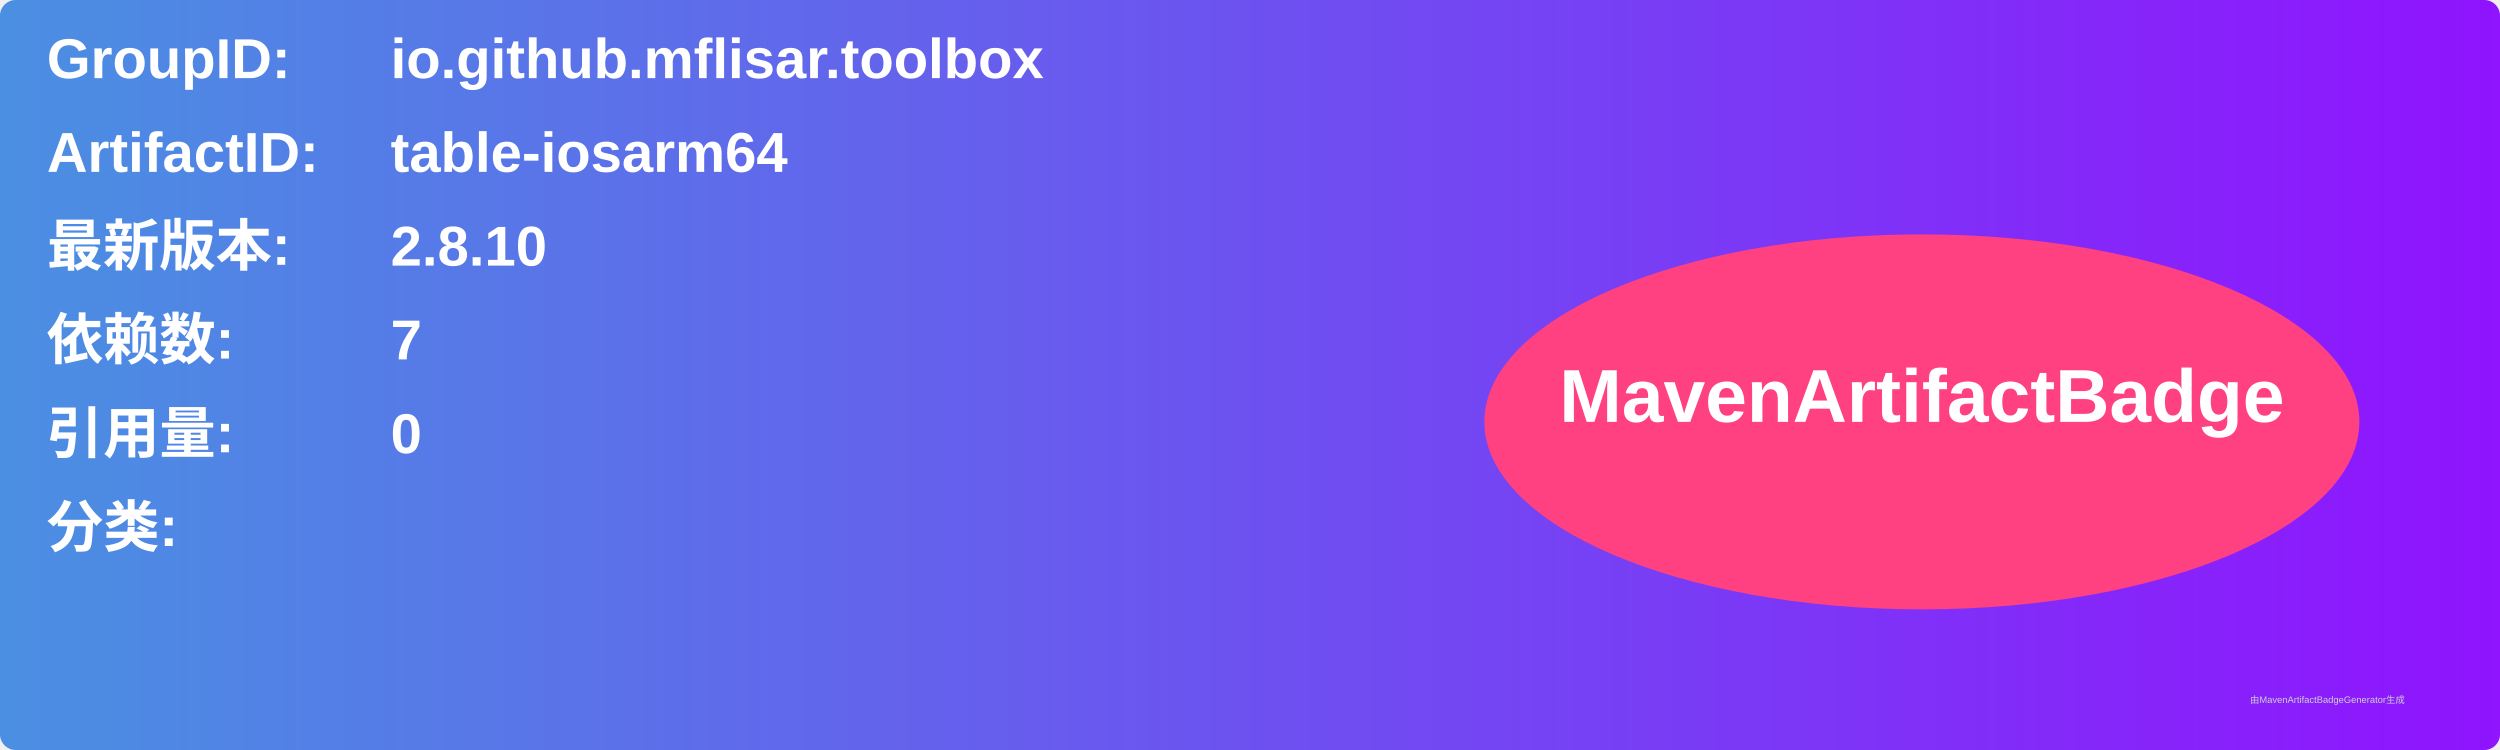
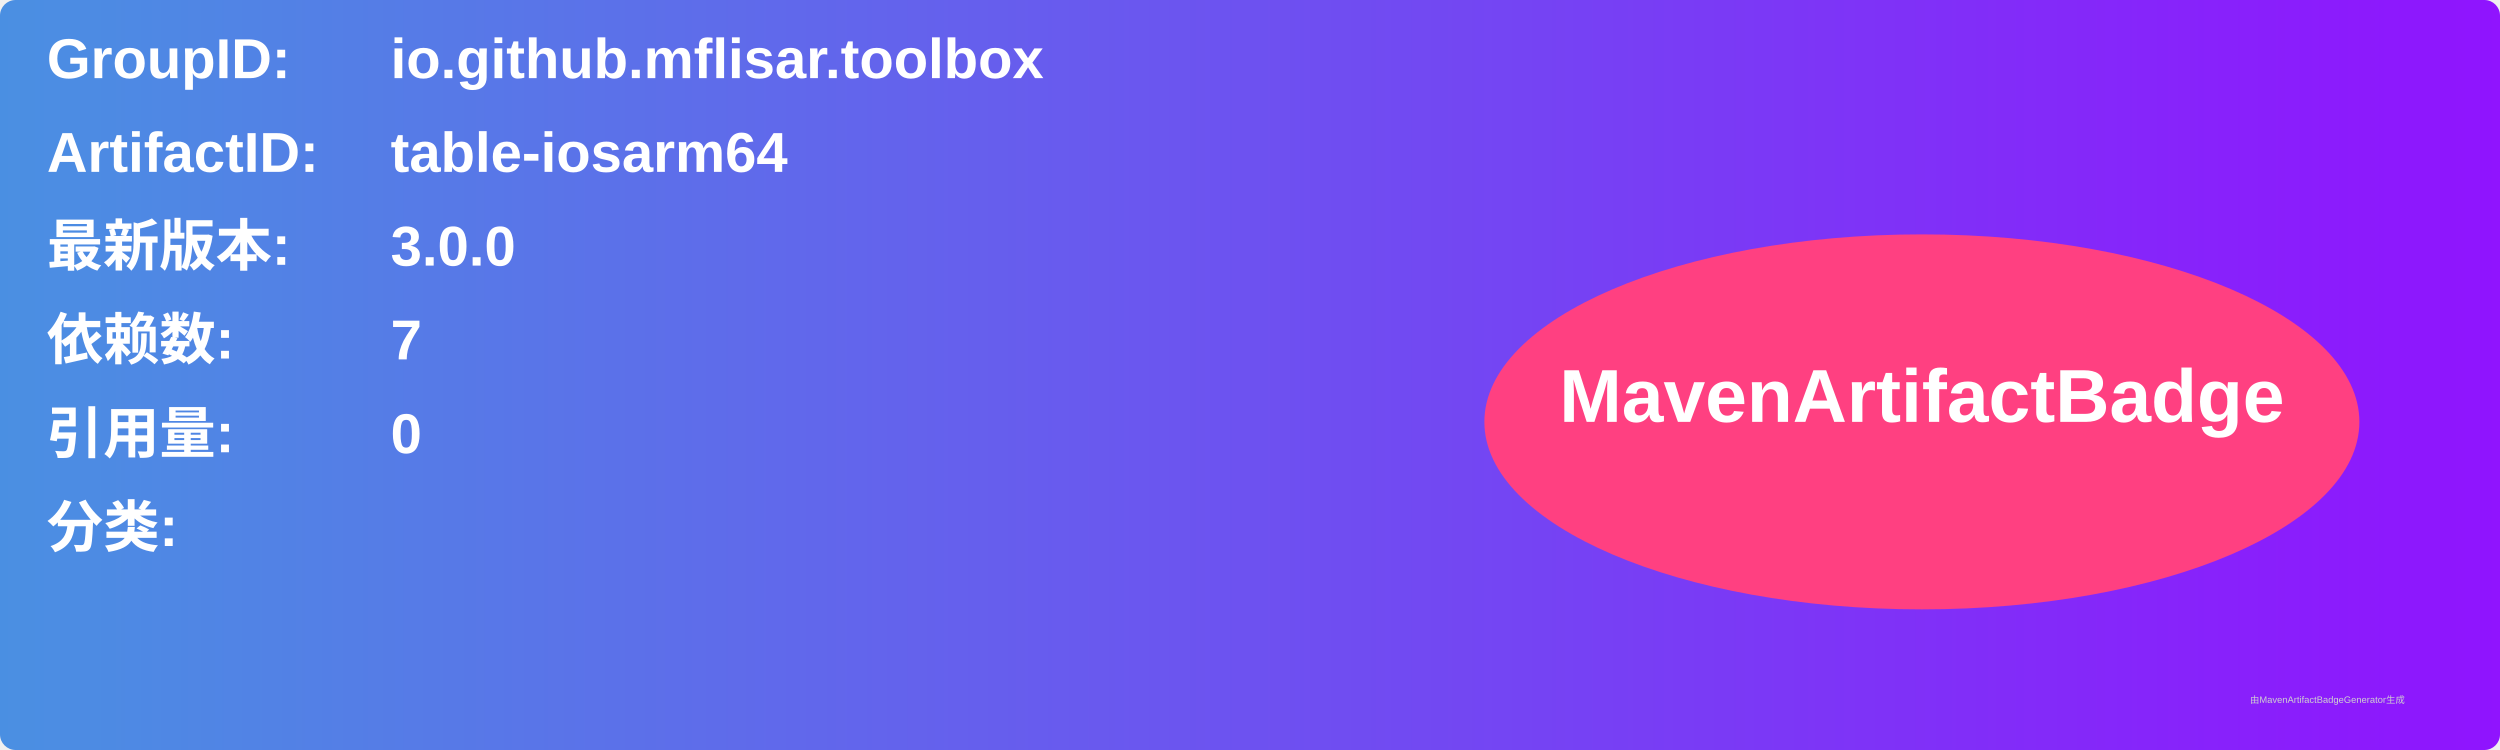
<svg xmlns="http://www.w3.org/2000/svg" width="800" height="240" viewBox="0 0 800 240">
  <linearGradient id="grad" x1="0%" y1="0%" x2="100%" y2="0%">
    <stop offset="0%" stop-color="#4a90e2" />
    <stop offset="100%" stop-color="#9013fe" />
  </linearGradient>
  <rect width="100%" height="100%" rx="5" ry="5" fill="url(#grad)" />
  <g transform="translate(15, 15)">
    <text x="0" y="10" font-family="Arial" font-size="18" fill="white" font-weight="bold" width="260">GroupID:</text>
    <text x="110" y="10" font-family="Arial" font-size="18" fill="white" font-weight="bold" width="460">io.github.mflisar.toolbox</text>
    <text x="0" y="40" font-family="Arial" font-size="18" fill="white" font-weight="bold" width="260">ArtifactID:</text>
    <text x="110" y="40" font-family="Arial" font-size="18" fill="white" font-weight="bold" width="460">table-iosarm64</text>
    <text x="0" y="70" font-family="Arial" font-size="18" fill="white" font-weight="bold">最新版本:</text>
    <text x="110" y="70" font-family="Arial" font-size="18" fill="white" font-weight="bold">
-       <tspan font-weight="bold">2.8.10</tspan>
+       <tspan font-weight="bold">3.0.0</tspan>
    </text>
    <text x="0" y="100" font-family="Arial" font-size="18" fill="white" font-weight="bold">依赖数: </text>
    <text x="110" y="100" font-family="Arial" font-size="18" fill="white">
      <tspan font-weight="bold">7</tspan>
    </text>
    <text x="0" y="130" font-family="Arial" font-size="18" fill="white" font-weight="bold">引用量: </text>
    <text x="110" y="130" font-family="Arial" font-size="18" fill="white">
      <tspan font-weight="bold">0</tspan>
    </text>
    <text x="0" y="160" font-family="Arial" font-size="18" fill="white" font-weight="bold">分类:</text>
    <text x="10" y="190" font-family="Arial" font-size="10" fill="white">
      <tspan font-weight="bold" />
    </text>
    <ellipse cx="600" cy="120" rx="140" ry="60" fill="#ff4081" />
    <text x="600" y="120" text-anchor="middle" font-family="Arial" font-size="24" fill="white" font-weight="bold">MavenArtifactBadge</text>
  </g>
  <text x="720" y="225" font-family="Arial" font-size="3" fill="#d0d0d0">由MavenArtifactBadgeGenerator生成</text>
</svg>
